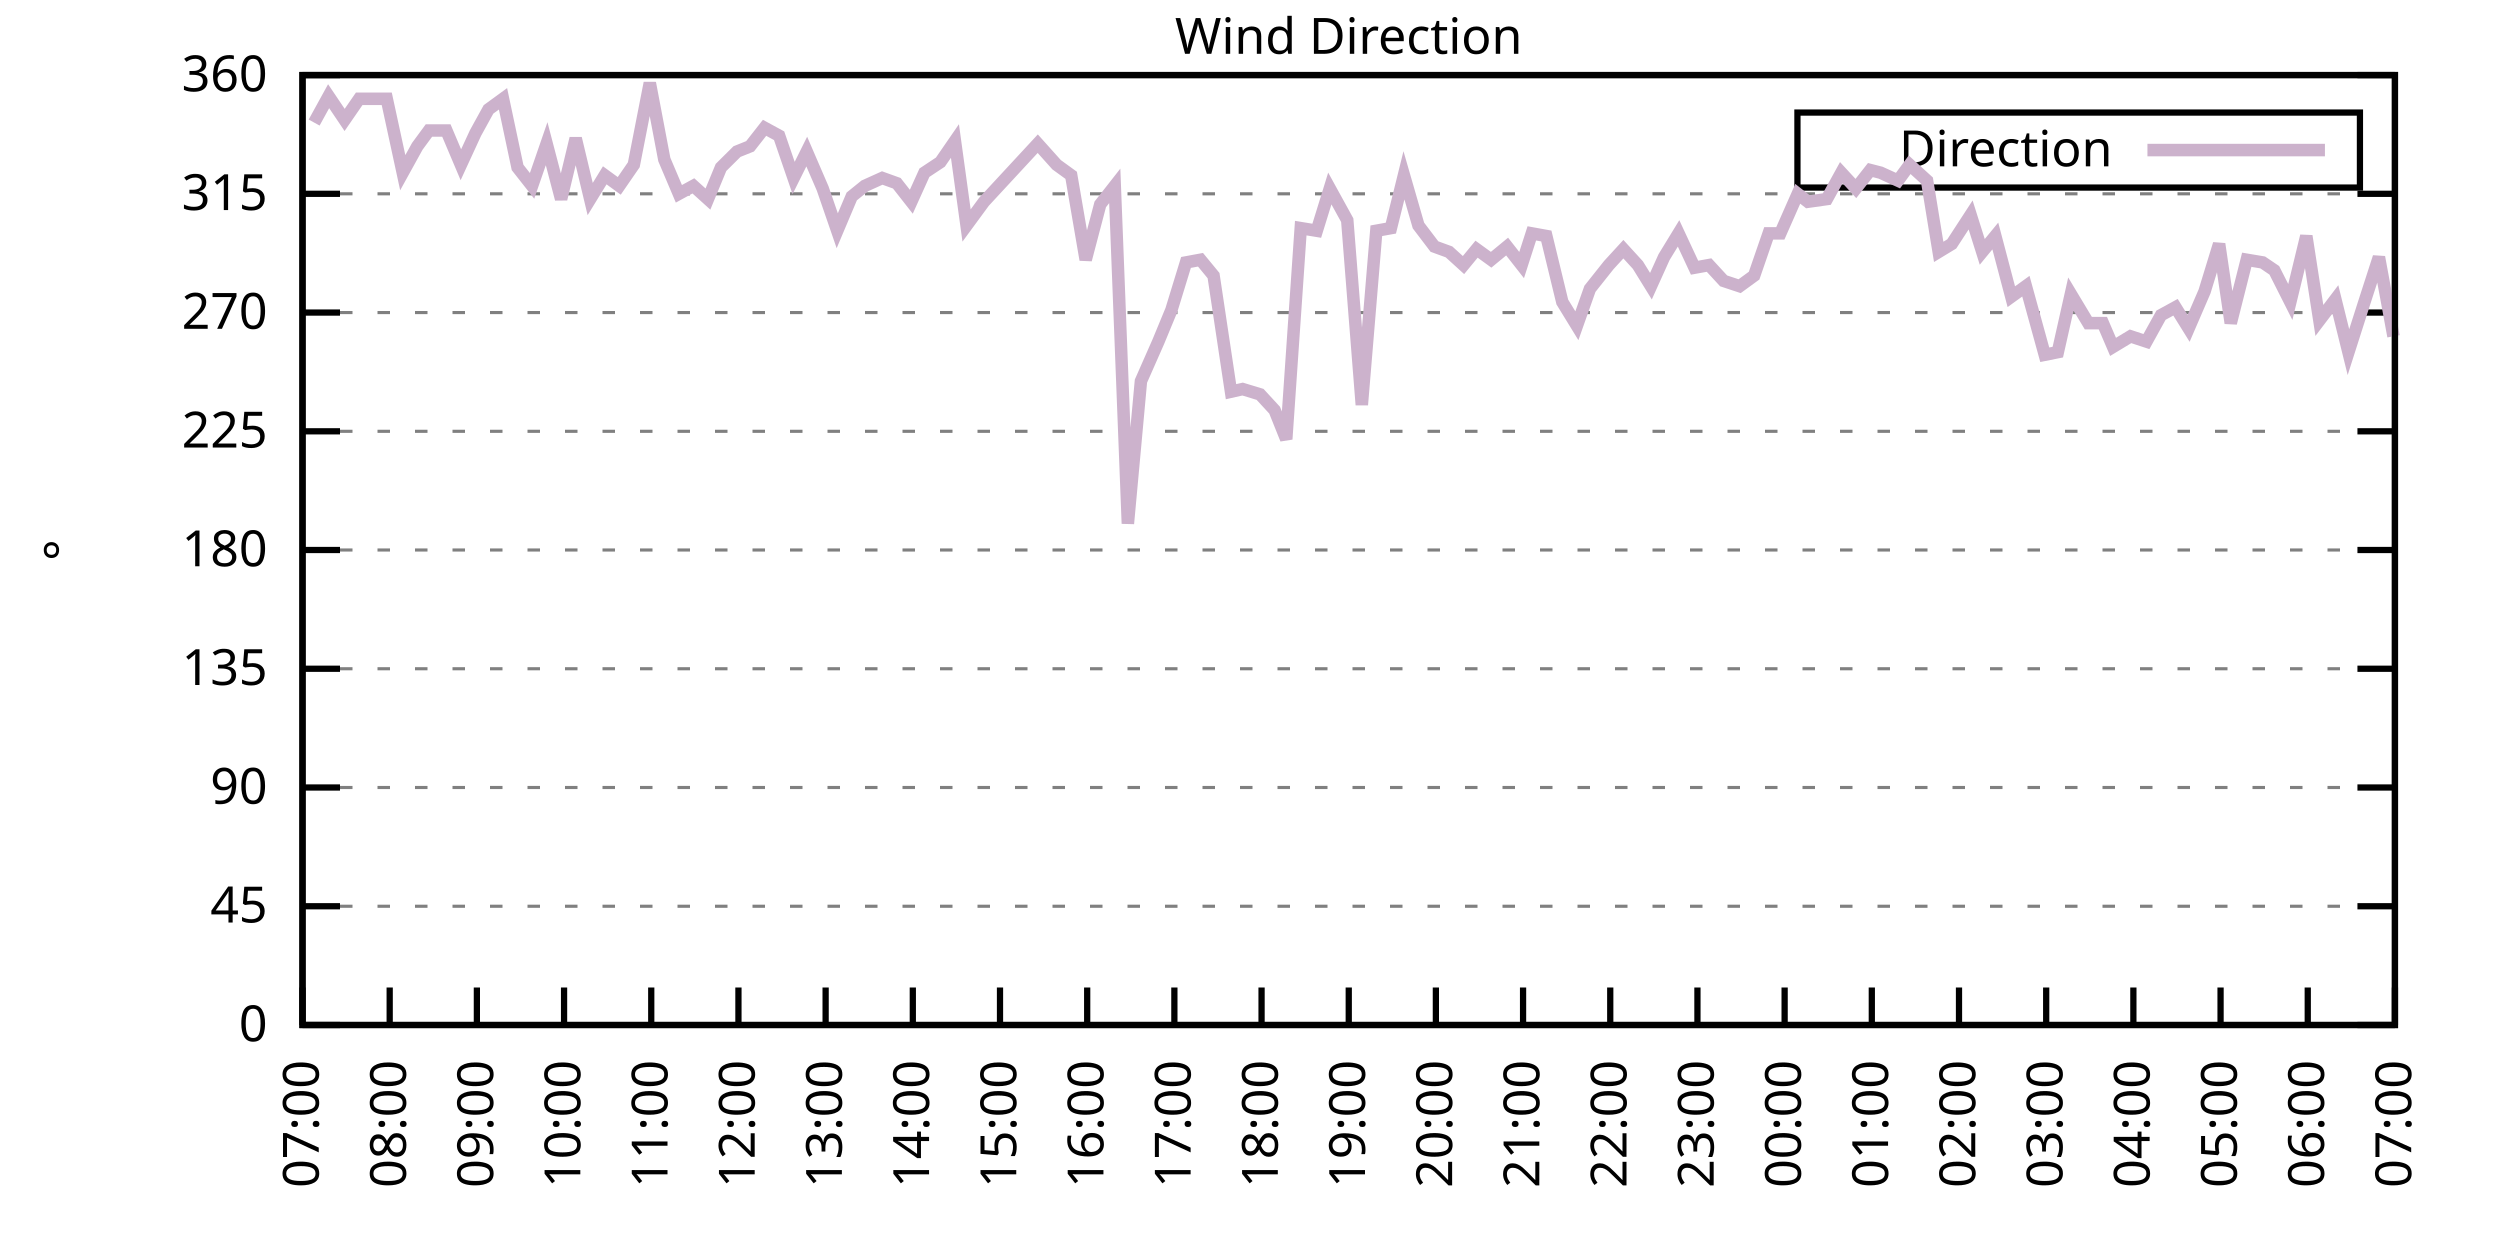
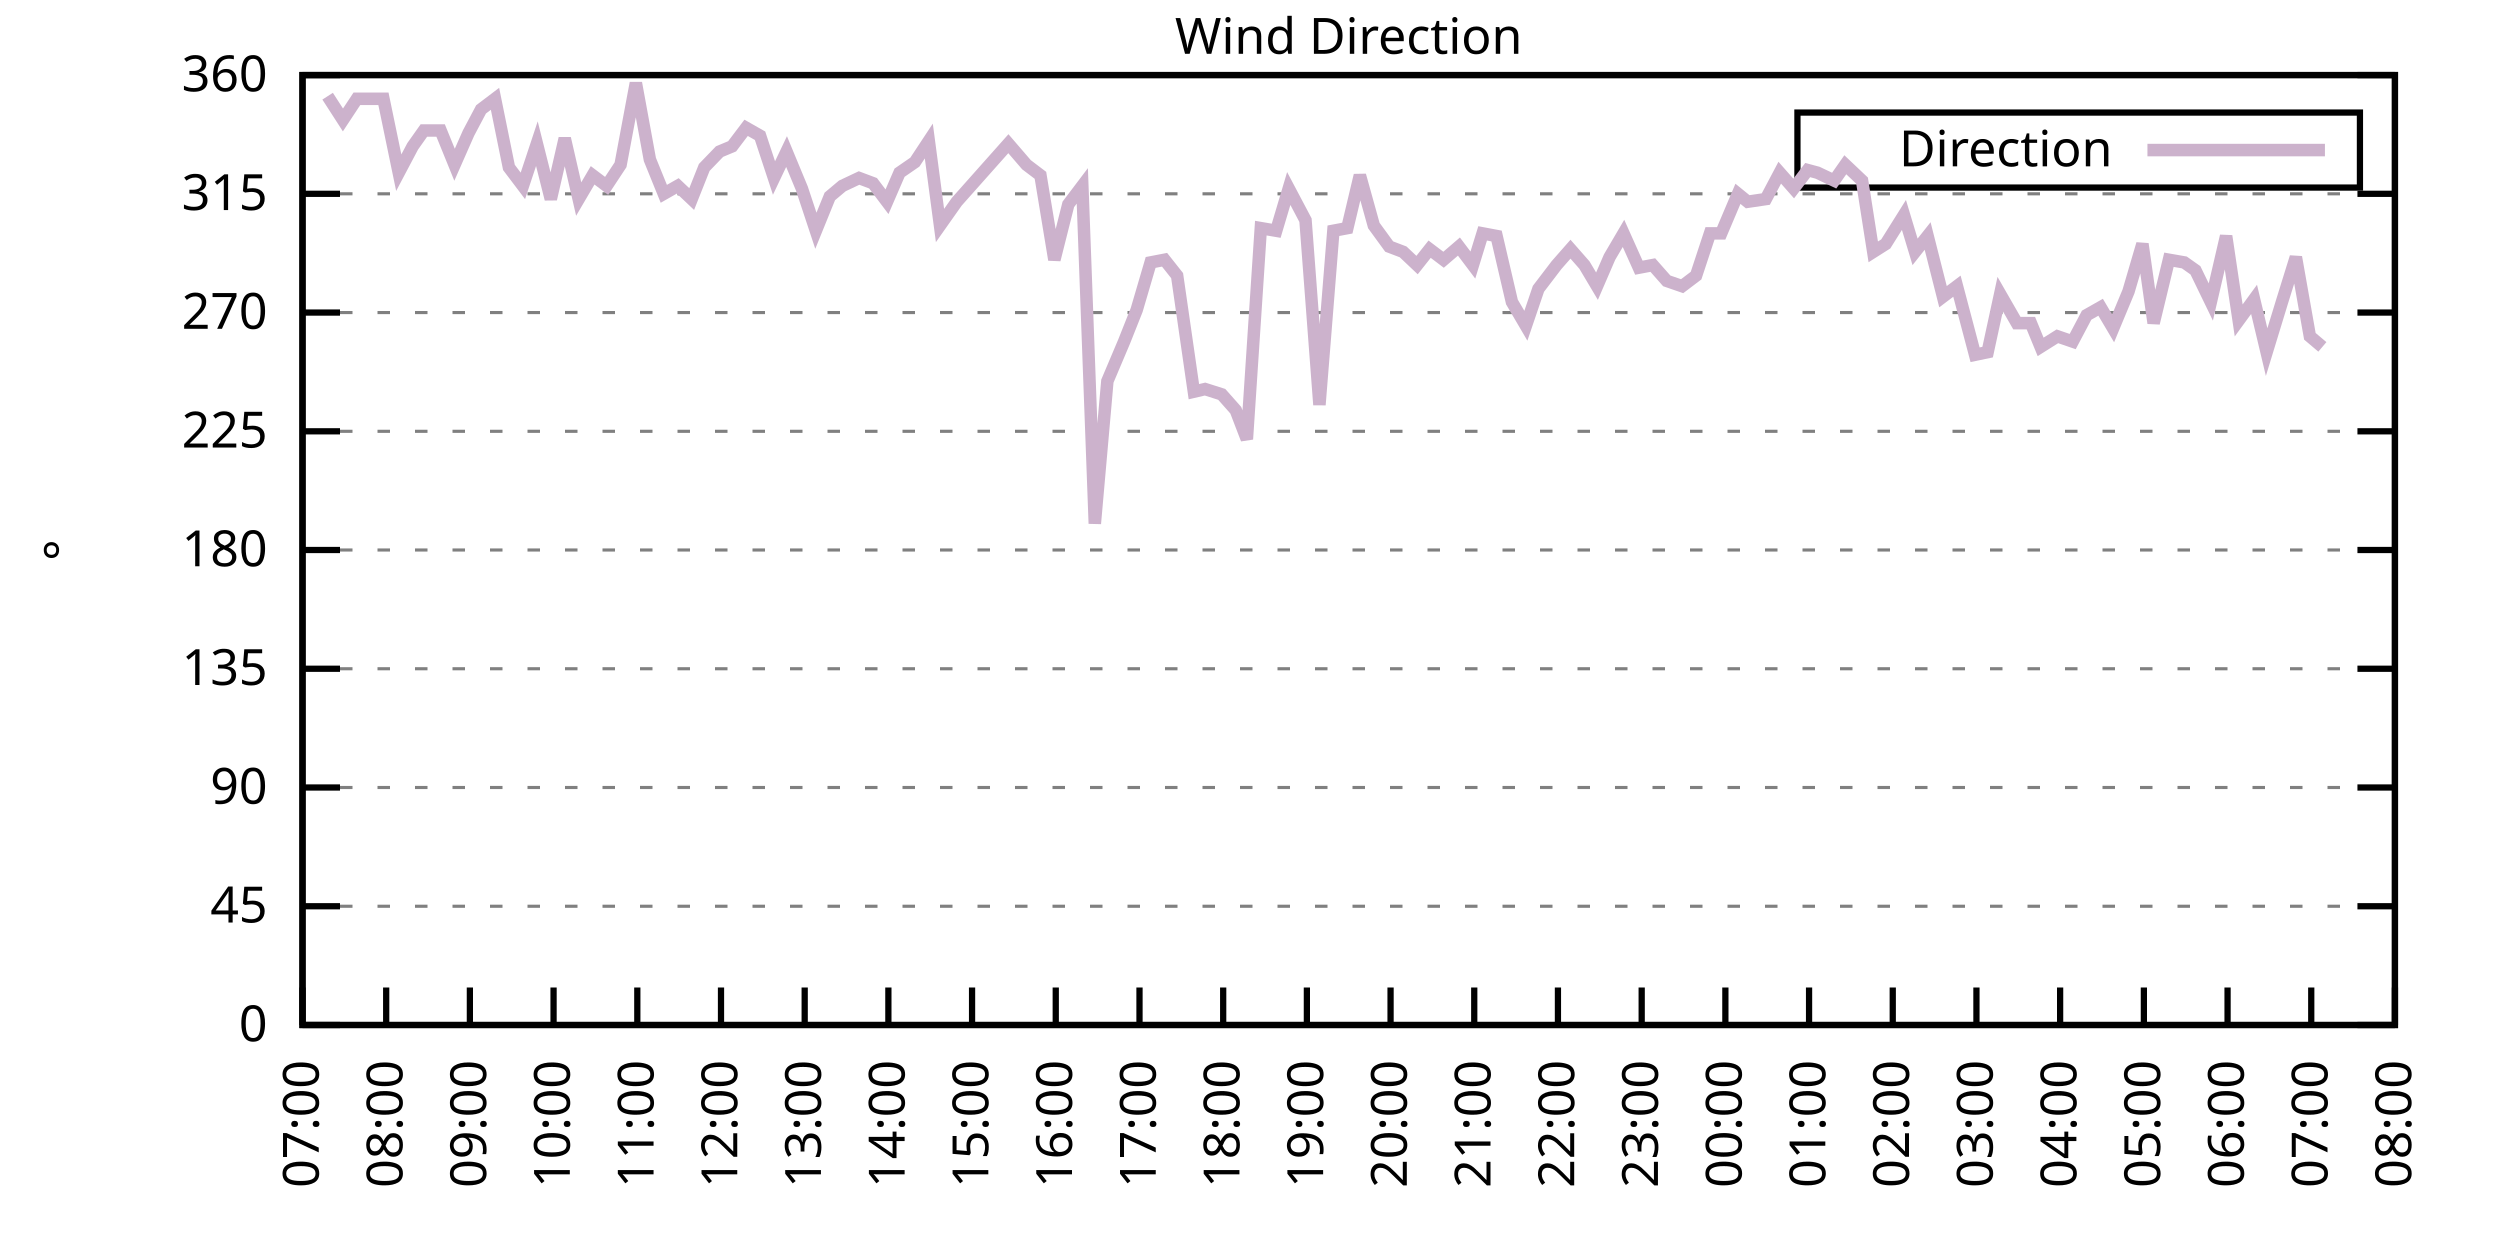
<svg xmlns="http://www.w3.org/2000/svg" xmlns:xlink="http://www.w3.org/1999/xlink" width="400" height="200" viewBox="0 0 400 200">
  <g id="gnuplot_canvas">
    <rect x="0" y="0" width="400" height="200" fill="none" />
    <defs>
      <circle id="gpDot" r="0.5" stroke-width="0.5" stroke="currentColor" />
      <path id="gpPt0" stroke-width="0.333" stroke="currentColor" d="M-1,0 h2 M0,-1 v2" />
      <path id="gpPt1" stroke-width="0.333" stroke="currentColor" d="M-1,-1 L1,1 M1,-1 L-1,1" />
      <path id="gpPt2" stroke-width="0.333" stroke="currentColor" d="M-1,0 L1,0 M0,-1 L0,1 M-1,-1 L1,1 M-1,1 L1,-1" />
      <rect id="gpPt3" stroke-width="0.333" stroke="currentColor" x="-1" y="-1" width="2" height="2" />
      <rect id="gpPt4" stroke-width="0.333" stroke="currentColor" fill="currentColor" x="-1" y="-1" width="2" height="2" />
      <circle id="gpPt5" stroke-width="0.333" stroke="currentColor" cx="0" cy="0" r="1" />
      <use xlink:href="#gpPt5" id="gpPt6" fill="currentColor" stroke="none" />
      <path id="gpPt7" stroke-width="0.333" stroke="currentColor" d="M0,-1.33 L-1.33,0.67 L1.33,0.67 z" />
      <use xlink:href="#gpPt7" id="gpPt8" fill="currentColor" stroke="none" />
      <use xlink:href="#gpPt7" id="gpPt9" stroke="currentColor" transform="rotate(180)" />
      <use xlink:href="#gpPt9" id="gpPt10" fill="currentColor" stroke="none" />
      <use xlink:href="#gpPt3" id="gpPt11" stroke="currentColor" transform="rotate(45)" />
      <use xlink:href="#gpPt11" id="gpPt12" fill="currentColor" stroke="none" />
      <path id="gpPt13" stroke-width="0.333" stroke="currentColor" d="M0,1.330 L1.265,0.411 L0.782,-1.067 L-0.782,-1.076 L-1.265,0.411 z" />
      <use xlink:href="#gpPt13" id="gpPt14" fill="currentColor" stroke="none" />
      <filter id="textbox" filterUnits="objectBoundingBox" x="0" y="0" height="1" width="1">
        <feFlood flood-color="white" flood-opacity="1" result="bgnd" />
        <feComposite in="SourceGraphic" in2="bgnd" operator="atop" />
      </filter>
      <filter id="greybox" filterUnits="objectBoundingBox" x="0" y="0" height="1" width="1">
        <feFlood flood-color="lightgrey" flood-opacity="1" result="grey" />
        <feComposite in="SourceGraphic" in2="grey" operator="atop" />
      </filter>
    </defs>
    <g fill="none" color="white" stroke="currentColor" stroke-width="1.00" stroke-linecap="butt" stroke-linejoin="miter">
</g>
    <g fill="none" color="black" stroke="currentColor" stroke-width="1.00" stroke-linecap="butt" stroke-linejoin="miter">
      <g stroke="none" shape-rendering="crispEdges">
        <polygon fill="rgb(255, 255, 255)" points="48.40,164.00 383.18,164.00 383.18,12.02 48.40,12.02 " />
      </g>
    </g>
    <g fill="none" color="black" stroke="currentColor" stroke-width="1.00" stroke-linecap="butt" stroke-linejoin="miter">
</g>
    <g fill="none" color="black" stroke="black" stroke-width="0.50" stroke-linecap="butt" stroke-linejoin="miter">
</g>
    <g fill="none" color="gray" stroke="currentColor" stroke-width="0.50" stroke-linecap="butt" stroke-linejoin="miter">
      <path stroke="gray" stroke-dasharray="2,4" class="gridline" d="M48.40,164.00 L383.19,164.00  " />
    </g>
    <g fill="none" color="gray" stroke="gray" stroke-width="1.00" stroke-linecap="butt" stroke-linejoin="miter">
</g>
    <g fill="none" color="black" stroke="currentColor" stroke-width="1.00" stroke-linecap="butt" stroke-linejoin="miter">
      <path stroke="black" d="M48.40,164.00 L54.40,164.00 M383.19,164.00 L377.19,164.00  " />
      <g transform="translate(42.80,166.60)" stroke="none" fill="black" font-family="Sans" font-size="8.00" text-anchor="end">
        <text>
          <tspan font-family="Sans"> 0</tspan>
        </text>
      </g>
    </g>
    <g fill="none" color="black" stroke="currentColor" stroke-width="1.00" stroke-linecap="butt" stroke-linejoin="miter">
</g>
    <g fill="none" color="black" stroke="black" stroke-width="0.50" stroke-linecap="butt" stroke-linejoin="miter">
</g>
    <g fill="none" color="gray" stroke="currentColor" stroke-width="0.50" stroke-linecap="butt" stroke-linejoin="miter">
      <path stroke="gray" stroke-dasharray="2,4" class="gridline" d="M48.40,145.00 L383.19,145.00  " />
    </g>
    <g fill="none" color="gray" stroke="gray" stroke-width="1.00" stroke-linecap="butt" stroke-linejoin="miter">
</g>
    <g fill="none" color="black" stroke="currentColor" stroke-width="1.00" stroke-linecap="butt" stroke-linejoin="miter">
      <path stroke="black" d="M48.40,145.00 L54.40,145.00 M383.19,145.00 L377.19,145.00  " />
      <g transform="translate(42.80,147.60)" stroke="none" fill="black" font-family="Sans" font-size="8.00" text-anchor="end">
        <text>
          <tspan font-family="Sans"> 45</tspan>
        </text>
      </g>
    </g>
    <g fill="none" color="black" stroke="currentColor" stroke-width="1.00" stroke-linecap="butt" stroke-linejoin="miter">
</g>
    <g fill="none" color="black" stroke="black" stroke-width="0.50" stroke-linecap="butt" stroke-linejoin="miter">
</g>
    <g fill="none" color="gray" stroke="currentColor" stroke-width="0.50" stroke-linecap="butt" stroke-linejoin="miter">
      <path stroke="gray" stroke-dasharray="2,4" class="gridline" d="M48.40,126.00 L383.19,126.00  " />
    </g>
    <g fill="none" color="gray" stroke="gray" stroke-width="1.00" stroke-linecap="butt" stroke-linejoin="miter">
</g>
    <g fill="none" color="black" stroke="currentColor" stroke-width="1.00" stroke-linecap="butt" stroke-linejoin="miter">
      <path stroke="black" d="M48.40,126.00 L54.40,126.00 M383.19,126.00 L377.19,126.00  " />
      <g transform="translate(42.80,128.60)" stroke="none" fill="black" font-family="Sans" font-size="8.00" text-anchor="end">
        <text>
          <tspan font-family="Sans"> 90</tspan>
        </text>
      </g>
    </g>
    <g fill="none" color="black" stroke="currentColor" stroke-width="1.00" stroke-linecap="butt" stroke-linejoin="miter">
</g>
    <g fill="none" color="black" stroke="black" stroke-width="0.50" stroke-linecap="butt" stroke-linejoin="miter">
</g>
    <g fill="none" color="gray" stroke="currentColor" stroke-width="0.50" stroke-linecap="butt" stroke-linejoin="miter">
      <path stroke="gray" stroke-dasharray="2,4" class="gridline" d="M48.40,107.00 L383.19,107.00  " />
    </g>
    <g fill="none" color="gray" stroke="gray" stroke-width="1.00" stroke-linecap="butt" stroke-linejoin="miter">
</g>
    <g fill="none" color="black" stroke="currentColor" stroke-width="1.00" stroke-linecap="butt" stroke-linejoin="miter">
      <path stroke="black" d="M48.40,107.00 L54.40,107.00 M383.19,107.00 L377.19,107.00  " />
      <g transform="translate(42.80,109.60)" stroke="none" fill="black" font-family="Sans" font-size="8.00" text-anchor="end">
        <text>
          <tspan font-family="Sans"> 135</tspan>
        </text>
      </g>
    </g>
    <g fill="none" color="black" stroke="currentColor" stroke-width="1.00" stroke-linecap="butt" stroke-linejoin="miter">
</g>
    <g fill="none" color="black" stroke="black" stroke-width="0.50" stroke-linecap="butt" stroke-linejoin="miter">
</g>
    <g fill="none" color="gray" stroke="currentColor" stroke-width="0.50" stroke-linecap="butt" stroke-linejoin="miter">
      <path stroke="gray" stroke-dasharray="2,4" class="gridline" d="M48.40,88.00 L383.19,88.00  " />
    </g>
    <g fill="none" color="gray" stroke="gray" stroke-width="1.00" stroke-linecap="butt" stroke-linejoin="miter">
</g>
    <g fill="none" color="black" stroke="currentColor" stroke-width="1.00" stroke-linecap="butt" stroke-linejoin="miter">
      <path stroke="black" d="M48.40,88.00 L54.40,88.00 M383.19,88.00 L377.19,88.00  " />
      <g transform="translate(42.80,90.60)" stroke="none" fill="black" font-family="Sans" font-size="8.00" text-anchor="end">
        <text>
          <tspan font-family="Sans"> 180</tspan>
        </text>
      </g>
    </g>
    <g fill="none" color="black" stroke="currentColor" stroke-width="1.00" stroke-linecap="butt" stroke-linejoin="miter">
</g>
    <g fill="none" color="black" stroke="black" stroke-width="0.50" stroke-linecap="butt" stroke-linejoin="miter">
</g>
    <g fill="none" color="gray" stroke="currentColor" stroke-width="0.50" stroke-linecap="butt" stroke-linejoin="miter">
      <path stroke="gray" stroke-dasharray="2,4" class="gridline" d="M48.40,69.01 L383.19,69.01  " />
    </g>
    <g fill="none" color="gray" stroke="gray" stroke-width="1.00" stroke-linecap="butt" stroke-linejoin="miter">
</g>
    <g fill="none" color="black" stroke="currentColor" stroke-width="1.00" stroke-linecap="butt" stroke-linejoin="miter">
      <path stroke="black" d="M48.40,69.01 L54.40,69.01 M383.19,69.01 L377.19,69.01  " />
      <g transform="translate(42.80,71.61)" stroke="none" fill="black" font-family="Sans" font-size="8.00" text-anchor="end">
        <text>
          <tspan font-family="Sans"> 225</tspan>
        </text>
      </g>
    </g>
    <g fill="none" color="black" stroke="currentColor" stroke-width="1.00" stroke-linecap="butt" stroke-linejoin="miter">
</g>
    <g fill="none" color="black" stroke="black" stroke-width="0.50" stroke-linecap="butt" stroke-linejoin="miter">
</g>
    <g fill="none" color="gray" stroke="currentColor" stroke-width="0.50" stroke-linecap="butt" stroke-linejoin="miter">
      <path stroke="gray" stroke-dasharray="2,4" class="gridline" d="M48.40,50.01 L383.19,50.01  " />
    </g>
    <g fill="none" color="gray" stroke="gray" stroke-width="1.00" stroke-linecap="butt" stroke-linejoin="miter">
</g>
    <g fill="none" color="black" stroke="currentColor" stroke-width="1.00" stroke-linecap="butt" stroke-linejoin="miter">
      <path stroke="black" d="M48.40,50.01 L54.40,50.01 M383.19,50.01 L377.19,50.01  " />
      <g transform="translate(42.80,52.61)" stroke="none" fill="black" font-family="Sans" font-size="8.00" text-anchor="end">
        <text>
          <tspan font-family="Sans"> 270</tspan>
        </text>
      </g>
    </g>
    <g fill="none" color="black" stroke="currentColor" stroke-width="1.00" stroke-linecap="butt" stroke-linejoin="miter">
</g>
    <g fill="none" color="black" stroke="black" stroke-width="0.50" stroke-linecap="butt" stroke-linejoin="miter">
</g>
    <g fill="none" color="gray" stroke="currentColor" stroke-width="0.50" stroke-linecap="butt" stroke-linejoin="miter">
      <path stroke="gray" stroke-dasharray="2,4" class="gridline" d="M48.40,31.01 L383.19,31.01  " />
    </g>
    <g fill="none" color="gray" stroke="gray" stroke-width="1.00" stroke-linecap="butt" stroke-linejoin="miter">
</g>
    <g fill="none" color="black" stroke="currentColor" stroke-width="1.00" stroke-linecap="butt" stroke-linejoin="miter">
      <path stroke="black" d="M48.40,31.01 L54.40,31.01 M383.19,31.01 L377.19,31.01  " />
      <g transform="translate(42.80,33.61)" stroke="none" fill="black" font-family="Sans" font-size="8.00" text-anchor="end">
        <text>
          <tspan font-family="Sans"> 315</tspan>
        </text>
      </g>
    </g>
    <g fill="none" color="black" stroke="currentColor" stroke-width="1.00" stroke-linecap="butt" stroke-linejoin="miter">
</g>
    <g fill="none" color="black" stroke="black" stroke-width="0.50" stroke-linecap="butt" stroke-linejoin="miter">
</g>
    <g fill="none" color="gray" stroke="currentColor" stroke-width="0.50" stroke-linecap="butt" stroke-linejoin="miter">
      <path stroke="gray" stroke-dasharray="2,4" class="gridline" d="M48.40,12.01 L383.19,12.01  " />
    </g>
    <g fill="none" color="gray" stroke="gray" stroke-width="1.00" stroke-linecap="butt" stroke-linejoin="miter">
</g>
    <g fill="none" color="black" stroke="currentColor" stroke-width="1.00" stroke-linecap="butt" stroke-linejoin="miter">
      <path stroke="black" d="M48.40,12.01 L54.40,12.01 M383.19,12.01 L377.19,12.01  " />
      <g transform="translate(42.80,14.61)" stroke="none" fill="black" font-family="Sans" font-size="8.00" text-anchor="end">
        <text>
          <tspan font-family="Sans"> 360</tspan>
        </text>
      </g>
    </g>
    <g fill="none" color="black" stroke="currentColor" stroke-width="1.00" stroke-linecap="butt" stroke-linejoin="miter">
      <path stroke="black" d="M48.40,164.00 L48.40,158.00  " />
      <g transform="translate(51.00,169.60) rotate(270.00)" stroke="none" fill="black" font-family="Sans" font-size="8.00" text-anchor="end">
        <text>
          <tspan font-family="Sans">07:00</tspan>
        </text>
      </g>
    </g>
    <g fill="none" color="black" stroke="currentColor" stroke-width="1.00" stroke-linecap="butt" stroke-linejoin="miter">
-       <path stroke="black" d="M62.35,164.00 L62.35,158.00  " />
-       <g transform="translate(64.95,169.60) rotate(270.00)" stroke="none" fill="black" font-family="Sans" font-size="8.00" text-anchor="end">
+       <path stroke="black" d="M61.79,164.00 L61.79,158.00  " />
+       <g transform="translate(64.39,169.60) rotate(270.00)" stroke="none" fill="black" font-family="Sans" font-size="8.00" text-anchor="end">
        <text>
          <tspan font-family="Sans">08:00</tspan>
        </text>
      </g>
    </g>
    <g fill="none" color="black" stroke="currentColor" stroke-width="1.00" stroke-linecap="butt" stroke-linejoin="miter">
-       <path stroke="black" d="M76.30,164.00 L76.30,158.00  " />
-       <g transform="translate(78.90,169.60) rotate(270.00)" stroke="none" fill="black" font-family="Sans" font-size="8.00" text-anchor="end">
+       <path stroke="black" d="M75.18,164.00 L75.18,158.00  " />
+       <g transform="translate(77.78,169.60) rotate(270.00)" stroke="none" fill="black" font-family="Sans" font-size="8.00" text-anchor="end">
        <text>
          <tspan font-family="Sans">09:00</tspan>
        </text>
      </g>
    </g>
    <g fill="none" color="black" stroke="currentColor" stroke-width="1.00" stroke-linecap="butt" stroke-linejoin="miter">
-       <path stroke="black" d="M90.25,164.00 L90.25,158.00  " />
-       <g transform="translate(92.85,169.60) rotate(270.00)" stroke="none" fill="black" font-family="Sans" font-size="8.00" text-anchor="end">
+       <path stroke="black" d="M88.57,164.00 L88.57,158.00  " />
+       <g transform="translate(91.17,169.60) rotate(270.00)" stroke="none" fill="black" font-family="Sans" font-size="8.00" text-anchor="end">
        <text>
          <tspan font-family="Sans">10:00</tspan>
        </text>
      </g>
    </g>
    <g fill="none" color="black" stroke="currentColor" stroke-width="1.00" stroke-linecap="butt" stroke-linejoin="miter">
-       <path stroke="black" d="M104.20,164.00 L104.20,158.00  " />
-       <g transform="translate(106.80,169.60) rotate(270.00)" stroke="none" fill="black" font-family="Sans" font-size="8.00" text-anchor="end">
+       <path stroke="black" d="M101.97,164.00 L101.97,158.00  " />
+       <g transform="translate(104.57,169.60) rotate(270.00)" stroke="none" fill="black" font-family="Sans" font-size="8.00" text-anchor="end">
        <text>
          <tspan font-family="Sans">11:00</tspan>
        </text>
      </g>
    </g>
    <g fill="none" color="black" stroke="currentColor" stroke-width="1.00" stroke-linecap="butt" stroke-linejoin="miter">
-       <path stroke="black" d="M118.15,164.00 L118.15,158.00  " />
-       <g transform="translate(120.75,169.60) rotate(270.00)" stroke="none" fill="black" font-family="Sans" font-size="8.00" text-anchor="end">
+       <path stroke="black" d="M115.36,164.00 L115.36,158.00  " />
+       <g transform="translate(117.96,169.60) rotate(270.00)" stroke="none" fill="black" font-family="Sans" font-size="8.00" text-anchor="end">
        <text>
          <tspan font-family="Sans">12:00</tspan>
        </text>
      </g>
    </g>
    <g fill="none" color="black" stroke="currentColor" stroke-width="1.00" stroke-linecap="butt" stroke-linejoin="miter">
-       <path stroke="black" d="M132.10,164.00 L132.10,158.00  " />
-       <g transform="translate(134.70,169.60) rotate(270.00)" stroke="none" fill="black" font-family="Sans" font-size="8.00" text-anchor="end">
+       <path stroke="black" d="M128.75,164.00 L128.75,158.00  " />
+       <g transform="translate(131.35,169.60) rotate(270.00)" stroke="none" fill="black" font-family="Sans" font-size="8.00" text-anchor="end">
        <text>
          <tspan font-family="Sans">13:00</tspan>
        </text>
      </g>
    </g>
    <g fill="none" color="black" stroke="currentColor" stroke-width="1.00" stroke-linecap="butt" stroke-linejoin="miter">
-       <path stroke="black" d="M146.05,164.00 L146.05,158.00  " />
-       <g transform="translate(148.65,169.60) rotate(270.00)" stroke="none" fill="black" font-family="Sans" font-size="8.00" text-anchor="end">
+       <path stroke="black" d="M142.14,164.00 L142.14,158.00  " />
+       <g transform="translate(144.74,169.60) rotate(270.00)" stroke="none" fill="black" font-family="Sans" font-size="8.00" text-anchor="end">
        <text>
          <tspan font-family="Sans">14:00</tspan>
        </text>
      </g>
    </g>
    <g fill="none" color="black" stroke="currentColor" stroke-width="1.00" stroke-linecap="butt" stroke-linejoin="miter">
-       <path stroke="black" d="M160.00,164.00 L160.00,158.00  " />
-       <g transform="translate(162.60,169.60) rotate(270.00)" stroke="none" fill="black" font-family="Sans" font-size="8.00" text-anchor="end">
+       <path stroke="black" d="M155.53,164.00 L155.53,158.00  " />
+       <g transform="translate(158.13,169.60) rotate(270.00)" stroke="none" fill="black" font-family="Sans" font-size="8.00" text-anchor="end">
        <text>
          <tspan font-family="Sans">15:00</tspan>
        </text>
      </g>
    </g>
    <g fill="none" color="black" stroke="currentColor" stroke-width="1.00" stroke-linecap="butt" stroke-linejoin="miter">
-       <path stroke="black" d="M173.95,164.00 L173.95,158.00  " />
-       <g transform="translate(176.55,169.60) rotate(270.00)" stroke="none" fill="black" font-family="Sans" font-size="8.00" text-anchor="end">
+       <path stroke="black" d="M168.92,164.00 L168.92,158.00  " />
+       <g transform="translate(171.52,169.60) rotate(270.00)" stroke="none" fill="black" font-family="Sans" font-size="8.00" text-anchor="end">
        <text>
          <tspan font-family="Sans">16:00</tspan>
        </text>
      </g>
    </g>
    <g fill="none" color="black" stroke="currentColor" stroke-width="1.00" stroke-linecap="butt" stroke-linejoin="miter">
-       <path stroke="black" d="M187.90,164.00 L187.90,158.00  " />
-       <g transform="translate(190.50,169.60) rotate(270.00)" stroke="none" fill="black" font-family="Sans" font-size="8.00" text-anchor="end">
+       <path stroke="black" d="M182.32,164.00 L182.32,158.00  " />
+       <g transform="translate(184.92,169.60) rotate(270.00)" stroke="none" fill="black" font-family="Sans" font-size="8.00" text-anchor="end">
        <text>
          <tspan font-family="Sans">17:00</tspan>
        </text>
      </g>
    </g>
    <g fill="none" color="black" stroke="currentColor" stroke-width="1.00" stroke-linecap="butt" stroke-linejoin="miter">
-       <path stroke="black" d="M201.85,164.00 L201.85,158.00  " />
-       <g transform="translate(204.45,169.60) rotate(270.00)" stroke="none" fill="black" font-family="Sans" font-size="8.00" text-anchor="end">
+       <path stroke="black" d="M195.71,164.00 L195.71,158.00  " />
+       <g transform="translate(198.31,169.60) rotate(270.00)" stroke="none" fill="black" font-family="Sans" font-size="8.00" text-anchor="end">
        <text>
          <tspan font-family="Sans">18:00</tspan>
        </text>
      </g>
    </g>
    <g fill="none" color="black" stroke="currentColor" stroke-width="1.00" stroke-linecap="butt" stroke-linejoin="miter">
-       <path stroke="black" d="M215.80,164.00 L215.80,158.00  " />
-       <g transform="translate(218.40,169.60) rotate(270.00)" stroke="none" fill="black" font-family="Sans" font-size="8.00" text-anchor="end">
+       <path stroke="black" d="M209.10,164.00 L209.10,158.00  " />
+       <g transform="translate(211.70,169.60) rotate(270.00)" stroke="none" fill="black" font-family="Sans" font-size="8.00" text-anchor="end">
        <text>
          <tspan font-family="Sans">19:00</tspan>
        </text>
      </g>
    </g>
    <g fill="none" color="black" stroke="currentColor" stroke-width="1.00" stroke-linecap="butt" stroke-linejoin="miter">
-       <path stroke="black" d="M229.74,164.00 L229.74,158.00  " />
-       <g transform="translate(232.34,169.60) rotate(270.00)" stroke="none" fill="black" font-family="Sans" font-size="8.00" text-anchor="end">
+       <path stroke="black" d="M222.49,164.00 L222.49,158.00  " />
+       <g transform="translate(225.09,169.60) rotate(270.00)" stroke="none" fill="black" font-family="Sans" font-size="8.00" text-anchor="end">
        <text>
          <tspan font-family="Sans">20:00</tspan>
        </text>
      </g>
    </g>
    <g fill="none" color="black" stroke="currentColor" stroke-width="1.00" stroke-linecap="butt" stroke-linejoin="miter">
-       <path stroke="black" d="M243.69,164.00 L243.69,158.00  " />
-       <g transform="translate(246.29,169.60) rotate(270.00)" stroke="none" fill="black" font-family="Sans" font-size="8.00" text-anchor="end">
+       <path stroke="black" d="M235.88,164.00 L235.88,158.00  " />
+       <g transform="translate(238.48,169.60) rotate(270.00)" stroke="none" fill="black" font-family="Sans" font-size="8.00" text-anchor="end">
        <text>
          <tspan font-family="Sans">21:00</tspan>
        </text>
      </g>
    </g>
    <g fill="none" color="black" stroke="currentColor" stroke-width="1.00" stroke-linecap="butt" stroke-linejoin="miter">
-       <path stroke="black" d="M257.64,164.00 L257.64,158.00  " />
-       <g transform="translate(260.24,169.60) rotate(270.00)" stroke="none" fill="black" font-family="Sans" font-size="8.00" text-anchor="end">
+       <path stroke="black" d="M249.27,164.00 L249.27,158.00  " />
+       <g transform="translate(251.87,169.60) rotate(270.00)" stroke="none" fill="black" font-family="Sans" font-size="8.00" text-anchor="end">
        <text>
          <tspan font-family="Sans">22:00</tspan>
        </text>
      </g>
    </g>
    <g fill="none" color="black" stroke="currentColor" stroke-width="1.00" stroke-linecap="butt" stroke-linejoin="miter">
-       <path stroke="black" d="M271.59,164.00 L271.59,158.00  " />
-       <g transform="translate(274.19,169.60) rotate(270.00)" stroke="none" fill="black" font-family="Sans" font-size="8.00" text-anchor="end">
+       <path stroke="black" d="M262.67,164.00 L262.67,158.00  " />
+       <g transform="translate(265.27,169.60) rotate(270.00)" stroke="none" fill="black" font-family="Sans" font-size="8.00" text-anchor="end">
        <text>
          <tspan font-family="Sans">23:00</tspan>
        </text>
      </g>
    </g>
    <g fill="none" color="black" stroke="currentColor" stroke-width="1.00" stroke-linecap="butt" stroke-linejoin="miter">
-       <path stroke="black" d="M285.54,164.00 L285.54,158.00  " />
-       <g transform="translate(288.14,169.60) rotate(270.00)" stroke="none" fill="black" font-family="Sans" font-size="8.00" text-anchor="end">
+       <path stroke="black" d="M276.06,164.00 L276.06,158.00  " />
+       <g transform="translate(278.66,169.60) rotate(270.00)" stroke="none" fill="black" font-family="Sans" font-size="8.00" text-anchor="end">
        <text>
          <tspan font-family="Sans">00:00</tspan>
        </text>
      </g>
    </g>
    <g fill="none" color="black" stroke="currentColor" stroke-width="1.00" stroke-linecap="butt" stroke-linejoin="miter">
-       <path stroke="black" d="M299.49,164.00 L299.49,158.00  " />
-       <g transform="translate(302.09,169.60) rotate(270.00)" stroke="none" fill="black" font-family="Sans" font-size="8.00" text-anchor="end">
+       <path stroke="black" d="M289.45,164.00 L289.45,158.00  " />
+       <g transform="translate(292.05,169.60) rotate(270.00)" stroke="none" fill="black" font-family="Sans" font-size="8.00" text-anchor="end">
        <text>
          <tspan font-family="Sans">01:00</tspan>
        </text>
      </g>
    </g>
    <g fill="none" color="black" stroke="currentColor" stroke-width="1.00" stroke-linecap="butt" stroke-linejoin="miter">
-       <path stroke="black" d="M313.44,164.00 L313.44,158.00  " />
-       <g transform="translate(316.04,169.60) rotate(270.00)" stroke="none" fill="black" font-family="Sans" font-size="8.00" text-anchor="end">
+       <path stroke="black" d="M302.84,164.00 L302.84,158.00  " />
+       <g transform="translate(305.44,169.60) rotate(270.00)" stroke="none" fill="black" font-family="Sans" font-size="8.00" text-anchor="end">
        <text>
          <tspan font-family="Sans">02:00</tspan>
        </text>
      </g>
    </g>
    <g fill="none" color="black" stroke="currentColor" stroke-width="1.00" stroke-linecap="butt" stroke-linejoin="miter">
-       <path stroke="black" d="M327.39,164.00 L327.39,158.00  " />
-       <g transform="translate(329.99,169.60) rotate(270.00)" stroke="none" fill="black" font-family="Sans" font-size="8.00" text-anchor="end">
+       <path stroke="black" d="M316.23,164.00 L316.23,158.00  " />
+       <g transform="translate(318.83,169.60) rotate(270.00)" stroke="none" fill="black" font-family="Sans" font-size="8.00" text-anchor="end">
        <text>
          <tspan font-family="Sans">03:00</tspan>
        </text>
      </g>
    </g>
    <g fill="none" color="black" stroke="currentColor" stroke-width="1.00" stroke-linecap="butt" stroke-linejoin="miter">
-       <path stroke="black" d="M341.34,164.00 L341.34,158.00  " />
-       <g transform="translate(343.94,169.60) rotate(270.00)" stroke="none" fill="black" font-family="Sans" font-size="8.00" text-anchor="end">
+       <path stroke="black" d="M329.62,164.00 L329.62,158.00  " />
+       <g transform="translate(332.22,169.60) rotate(270.00)" stroke="none" fill="black" font-family="Sans" font-size="8.00" text-anchor="end">
        <text>
          <tspan font-family="Sans">04:00</tspan>
        </text>
      </g>
    </g>
    <g fill="none" color="black" stroke="currentColor" stroke-width="1.00" stroke-linecap="butt" stroke-linejoin="miter">
-       <path stroke="black" d="M355.29,164.00 L355.29,158.00  " />
-       <g transform="translate(357.89,169.60) rotate(270.00)" stroke="none" fill="black" font-family="Sans" font-size="8.00" text-anchor="end">
+       <path stroke="black" d="M343.02,164.00 L343.02,158.00  " />
+       <g transform="translate(345.62,169.60) rotate(270.00)" stroke="none" fill="black" font-family="Sans" font-size="8.00" text-anchor="end">
        <text>
          <tspan font-family="Sans">05:00</tspan>
        </text>
      </g>
    </g>
    <g fill="none" color="black" stroke="currentColor" stroke-width="1.00" stroke-linecap="butt" stroke-linejoin="miter">
-       <path stroke="black" d="M369.24,164.00 L369.24,158.00  " />
-       <g transform="translate(371.84,169.60) rotate(270.00)" stroke="none" fill="black" font-family="Sans" font-size="8.00" text-anchor="end">
+       <path stroke="black" d="M356.41,164.00 L356.41,158.00  " />
+       <g transform="translate(359.01,169.60) rotate(270.00)" stroke="none" fill="black" font-family="Sans" font-size="8.00" text-anchor="end">
        <text>
          <tspan font-family="Sans">06:00</tspan>
+         </text>
+       </g>
+     </g>
+     <g fill="none" color="black" stroke="currentColor" stroke-width="1.00" stroke-linecap="butt" stroke-linejoin="miter">
+       <path stroke="black" d="M369.80,164.00 L369.80,158.00  " />
+       <g transform="translate(372.40,169.60) rotate(270.00)" stroke="none" fill="black" font-family="Sans" font-size="8.00" text-anchor="end">
+         <text>
+           <tspan font-family="Sans">07:00</tspan>
        </text>
      </g>
    </g>
    <g fill="none" color="black" stroke="currentColor" stroke-width="1.00" stroke-linecap="butt" stroke-linejoin="miter">
      <path stroke="black" d="M383.19,164.00 L383.19,158.00  " />
      <g transform="translate(385.79,169.60) rotate(270.00)" stroke="none" fill="black" font-family="Sans" font-size="8.00" text-anchor="end">
        <text>
-           <tspan font-family="Sans">07:00</tspan>
+           <tspan font-family="Sans">08:00</tspan>
        </text>
      </g>
    </g>
    <g fill="none" color="black" stroke="currentColor" stroke-width="1.00" stroke-linecap="butt" stroke-linejoin="miter">
</g>
    <g fill="none" color="black" stroke="currentColor" stroke-width="1.00" stroke-linecap="butt" stroke-linejoin="miter">
      <path stroke="black" d="M48.40,12.01 L48.40,164.00 L383.19,164.00 L383.19,12.01 L48.40,12.01 Z  " />
    </g>
    <g fill="none" color="black" stroke="currentColor" stroke-width="1.00" stroke-linecap="butt" stroke-linejoin="miter">
</g>
    <g fill="none" color="black" stroke="currentColor" stroke-width="1.00" stroke-linecap="butt" stroke-linejoin="miter">
      <path stroke="black" d="M287.59,30.01 L287.59,18.01 L377.59,18.01 L377.59,30.01 L287.59,30.01 Z  " />
    </g>
    <g id="Wind_direction_plot_1">
      <g fill="none" color="white" stroke="black" stroke-width="2.00" stroke-linecap="butt" stroke-linejoin="miter">
</g>
      <g fill="none" color="black" stroke="currentColor" stroke-width="2.00" stroke-linecap="butt" stroke-linejoin="miter">
        <g transform="translate(337.99,26.61)" stroke="none" fill="black" font-family="Sans" font-size="8.00" text-anchor="end">
          <text>
            <tspan font-family="Sans">Direction</tspan>
          </text>
        </g>
      </g>
      <g fill="none" color="black" stroke="currentColor" stroke-width="2.00" stroke-linecap="butt" stroke-linejoin="miter">
-         <path stroke="rgb(204, 178, 204)" d="M343.59,24.01 L371.99,24.01 M50.26,19.61 L52.58,15.39 L55.14,19.19 L57.47,15.81 L59.79,15.81 L61.88,15.81   L64.44,27.63 L66.77,23.41 L68.63,20.88 L71.42,20.88 L73.74,26.36 L76.07,21.30 L78.16,17.50 L80.48,15.81   L82.81,26.79 L85.13,29.74 L87.46,22.99 L89.78,31.85 L92.11,22.14 L94.43,31.85 L96.76,28.05 L99.08,29.74   L101.41,26.36 L103.97,13.28 L106.29,25.52 L108.62,31.01 L110.94,29.74 L113.27,31.85 L115.36,26.79 L117.92,24.25   L120.01,23.41 L122.33,20.45 L124.66,21.72 L126.98,28.48 L129.08,24.25 L131.63,30.16 L133.96,36.92 L136.28,31.43   L138.37,29.74 L141.16,28.48 L143.49,29.32 L145.81,32.28 L147.91,27.63 L150.46,25.94 L152.79,22.56 L154.65,36.08   L157.44,32.28 L166.04,22.99 L169.06,26.36 L171.39,28.05 L173.71,41.56 L176.04,32.70 L178.36,29.74 L180.46,83.78   L182.55,60.98 L185.34,54.65 L187.43,49.59 L189.76,41.99 L192.08,41.56 L194.17,44.10 L196.96,62.67 L198.82,62.25   L201.61,63.10 L203.94,65.63 L205.80,70.27 L208.12,36.50 L210.68,36.92 L212.77,30.16 L215.56,35.23 L217.89,64.78   L220.21,36.92 L222.54,36.50 L224.63,28.05 L226.95,36.08 L229.51,39.45 L231.84,40.30 L234.16,42.41 L236.25,39.87   L238.58,41.56 L241.14,39.45 L243.46,42.41 L245.09,37.34 L247.41,37.76 L249.97,48.32 L252.30,52.12 L254.39,46.21   L257.41,42.41 L259.74,39.87 L262.06,42.41 L264.15,45.79 L266.25,41.14 L268.57,37.34 L271.13,42.83 L273.45,42.41   L275.78,44.94 L278.34,45.79 L280.66,44.10 L282.99,37.34 L284.85,37.34 L287.64,31.01 L289.26,32.28 L292.29,31.85   L294.61,27.63 L296.94,30.16 L299.26,27.21 L300.89,27.63 L303.68,28.90 L305.54,26.36 L308.33,28.90 L310.19,40.30   L312.28,39.03 L315.30,34.39 L317.16,40.30 L319.25,37.76 L321.81,47.47 L324.14,45.79 L327.16,56.76 L329.25,56.34   L331.34,47.05 L334.13,51.70 L336.46,51.70 L338.09,55.50 L340.88,53.81 L343.43,54.65 L345.76,50.43 L348.08,49.16   L350.18,52.54 L352.73,46.63 L355.06,39.03 L356.92,51.70 L359.48,41.56 L362.03,41.99 L363.89,43.25 L366.45,48.32   L369.01,37.76 L371.10,51.27 L373.66,47.90 L375.75,56.34 L378.31,48.32 L380.63,41.14 L382.96,53.81  " />
+         <path stroke="rgb(204, 178, 204)" d="M343.59,24.01 L371.99,24.01 M52.42,15.39 L54.87,19.19 L57.10,15.81 L59.34,15.81 L61.35,15.81 L63.80,27.63   L66.03,23.41 L67.82,20.88 L70.50,20.88 L72.73,26.36 L74.96,21.30 L76.97,17.50 L79.20,15.81 L81.43,26.79   L83.66,29.74 L85.90,22.99 L88.13,31.85 L90.36,22.14 L92.59,31.85 L94.82,28.05 L97.06,29.74 L99.29,26.36   L101.74,13.28 L103.98,25.52 L106.21,31.01 L108.44,29.74 L110.67,31.85 L112.68,26.79 L115.13,24.25 L117.14,23.41   L119.38,20.45 L121.61,21.72 L123.84,28.48 L125.85,24.25 L128.30,30.16 L130.54,36.92 L132.77,31.43 L134.78,29.74   L137.45,28.48 L139.69,29.32 L141.92,32.28 L143.93,27.63 L146.38,25.94 L148.61,22.56 L150.40,36.08 L153.08,32.28   L161.34,22.99 L164.24,26.36 L166.47,28.05 L168.70,41.56 L170.93,32.70 L173.17,29.74 L175.17,83.78 L177.18,60.98   L179.86,54.65 L181.87,49.59 L184.10,41.99 L186.33,41.56 L188.34,44.10 L191.02,62.67 L192.81,62.25 L195.48,63.10   L197.72,65.63 L199.50,70.27 L201.73,36.50 L204.19,36.92 L206.20,30.16 L208.88,35.23 L211.11,64.78 L213.34,36.92   L215.57,36.50 L217.58,28.05 L219.81,36.08 L222.27,39.45 L224.50,40.30 L226.73,42.41 L228.74,39.87 L230.97,41.56   L233.43,39.45 L235.66,42.41 L237.22,37.34 L239.45,37.76 L241.91,48.32 L244.14,52.12 L246.15,46.21 L249.05,42.41   L251.28,39.87 L253.51,42.41 L255.52,45.79 L257.53,41.14 L259.76,37.34 L262.22,42.83 L264.45,42.41 L266.68,44.94   L269.14,45.79 L271.37,44.10 L273.60,37.34 L275.39,37.34 L278.07,31.01 L279.63,32.28 L282.53,31.85 L284.76,27.63   L286.99,30.16 L289.23,27.21 L290.79,27.63 L293.47,28.90 L295.25,26.36 L297.93,28.90 L299.72,40.30 L301.72,39.03   L304.63,34.39 L306.41,40.30 L308.42,37.76 L310.88,47.47 L313.11,45.79 L316.01,56.76 L318.02,56.34 L320.03,47.05   L322.70,51.70 L324.94,51.70 L326.50,55.50 L329.18,53.81 L331.63,54.65 L333.86,50.43 L336.10,49.16 L338.10,52.54   L340.56,46.63 L342.79,39.03 L344.58,51.70 L347.03,41.56 L349.49,41.99 L351.27,43.25 L353.73,48.32 L356.18,37.76   L358.19,51.27 L360.65,47.90 L362.66,56.34 L365.11,48.32 L367.34,41.14 L369.58,53.81 L371.58,55.50  " />
      </g>
    </g>
    <g fill="none" color="black" stroke="currentColor" stroke-width="2.00" stroke-linecap="butt" stroke-linejoin="miter">
</g>
    <g fill="none" color="black" stroke="black" stroke-width="1.00" stroke-linecap="butt" stroke-linejoin="miter">
</g>
    <g fill="none" color="black" stroke="currentColor" stroke-width="1.00" stroke-linecap="butt" stroke-linejoin="miter">
      <path stroke="black" d="M48.40,12.01 L48.40,164.00 L383.19,164.00 L383.19,12.01 L48.40,12.01 Z  " />
      <g transform="translate(12.80,88.01) rotate(270.00)" stroke="none" fill="black" font-family="Sans" font-size="8.00" text-anchor="middle">
        <text>
          <tspan font-family="Sans">°</tspan>
        </text>
      </g>
    </g>
    <g fill="none" color="black" stroke="currentColor" stroke-width="1.00" stroke-linecap="butt" stroke-linejoin="miter">
</g>
    <g fill="none" color="black" stroke="currentColor" stroke-width="1.00" stroke-linecap="butt" stroke-linejoin="miter">
      <g transform="translate(215.79,8.61)" stroke="none" fill="black" font-family="Sans" font-size="8.00" text-anchor="middle">
        <text>
          <tspan font-family="Sans">Wind Direction</tspan>
        </text>
      </g>
    </g>
    <g fill="none" color="black" stroke="currentColor" stroke-width="1.00" stroke-linecap="butt" stroke-linejoin="miter">
</g>
  </g>
</svg>
